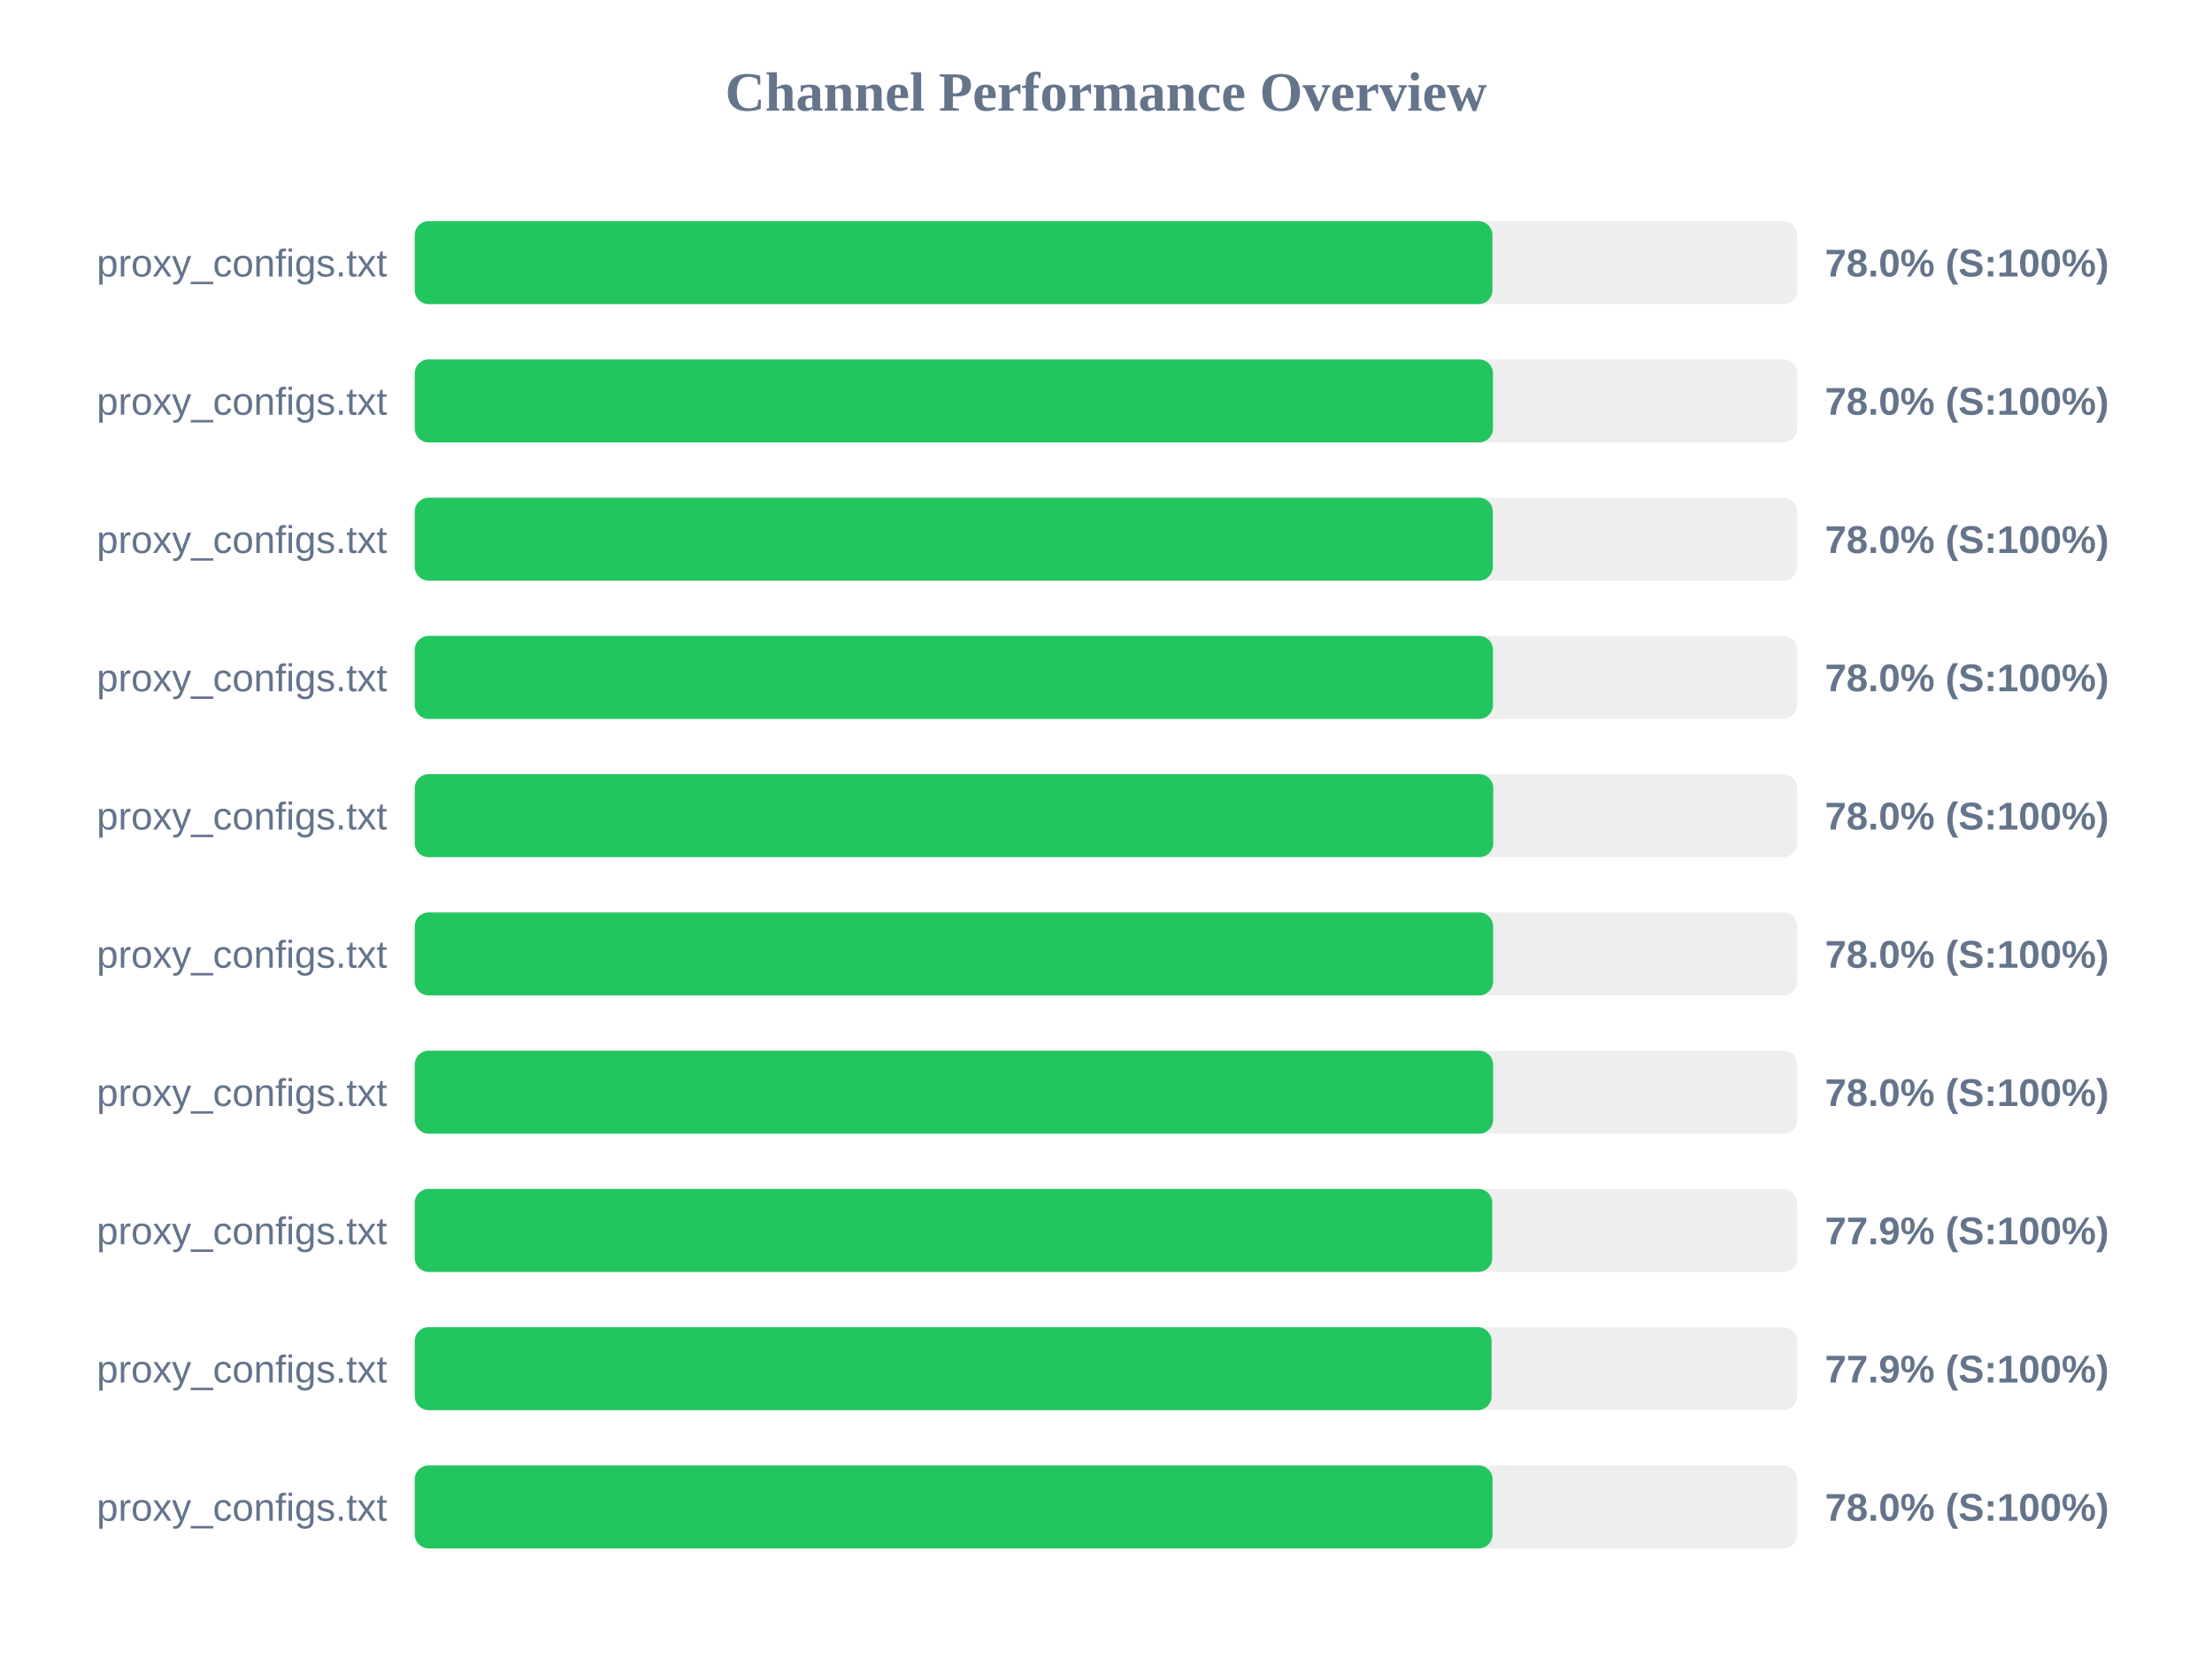
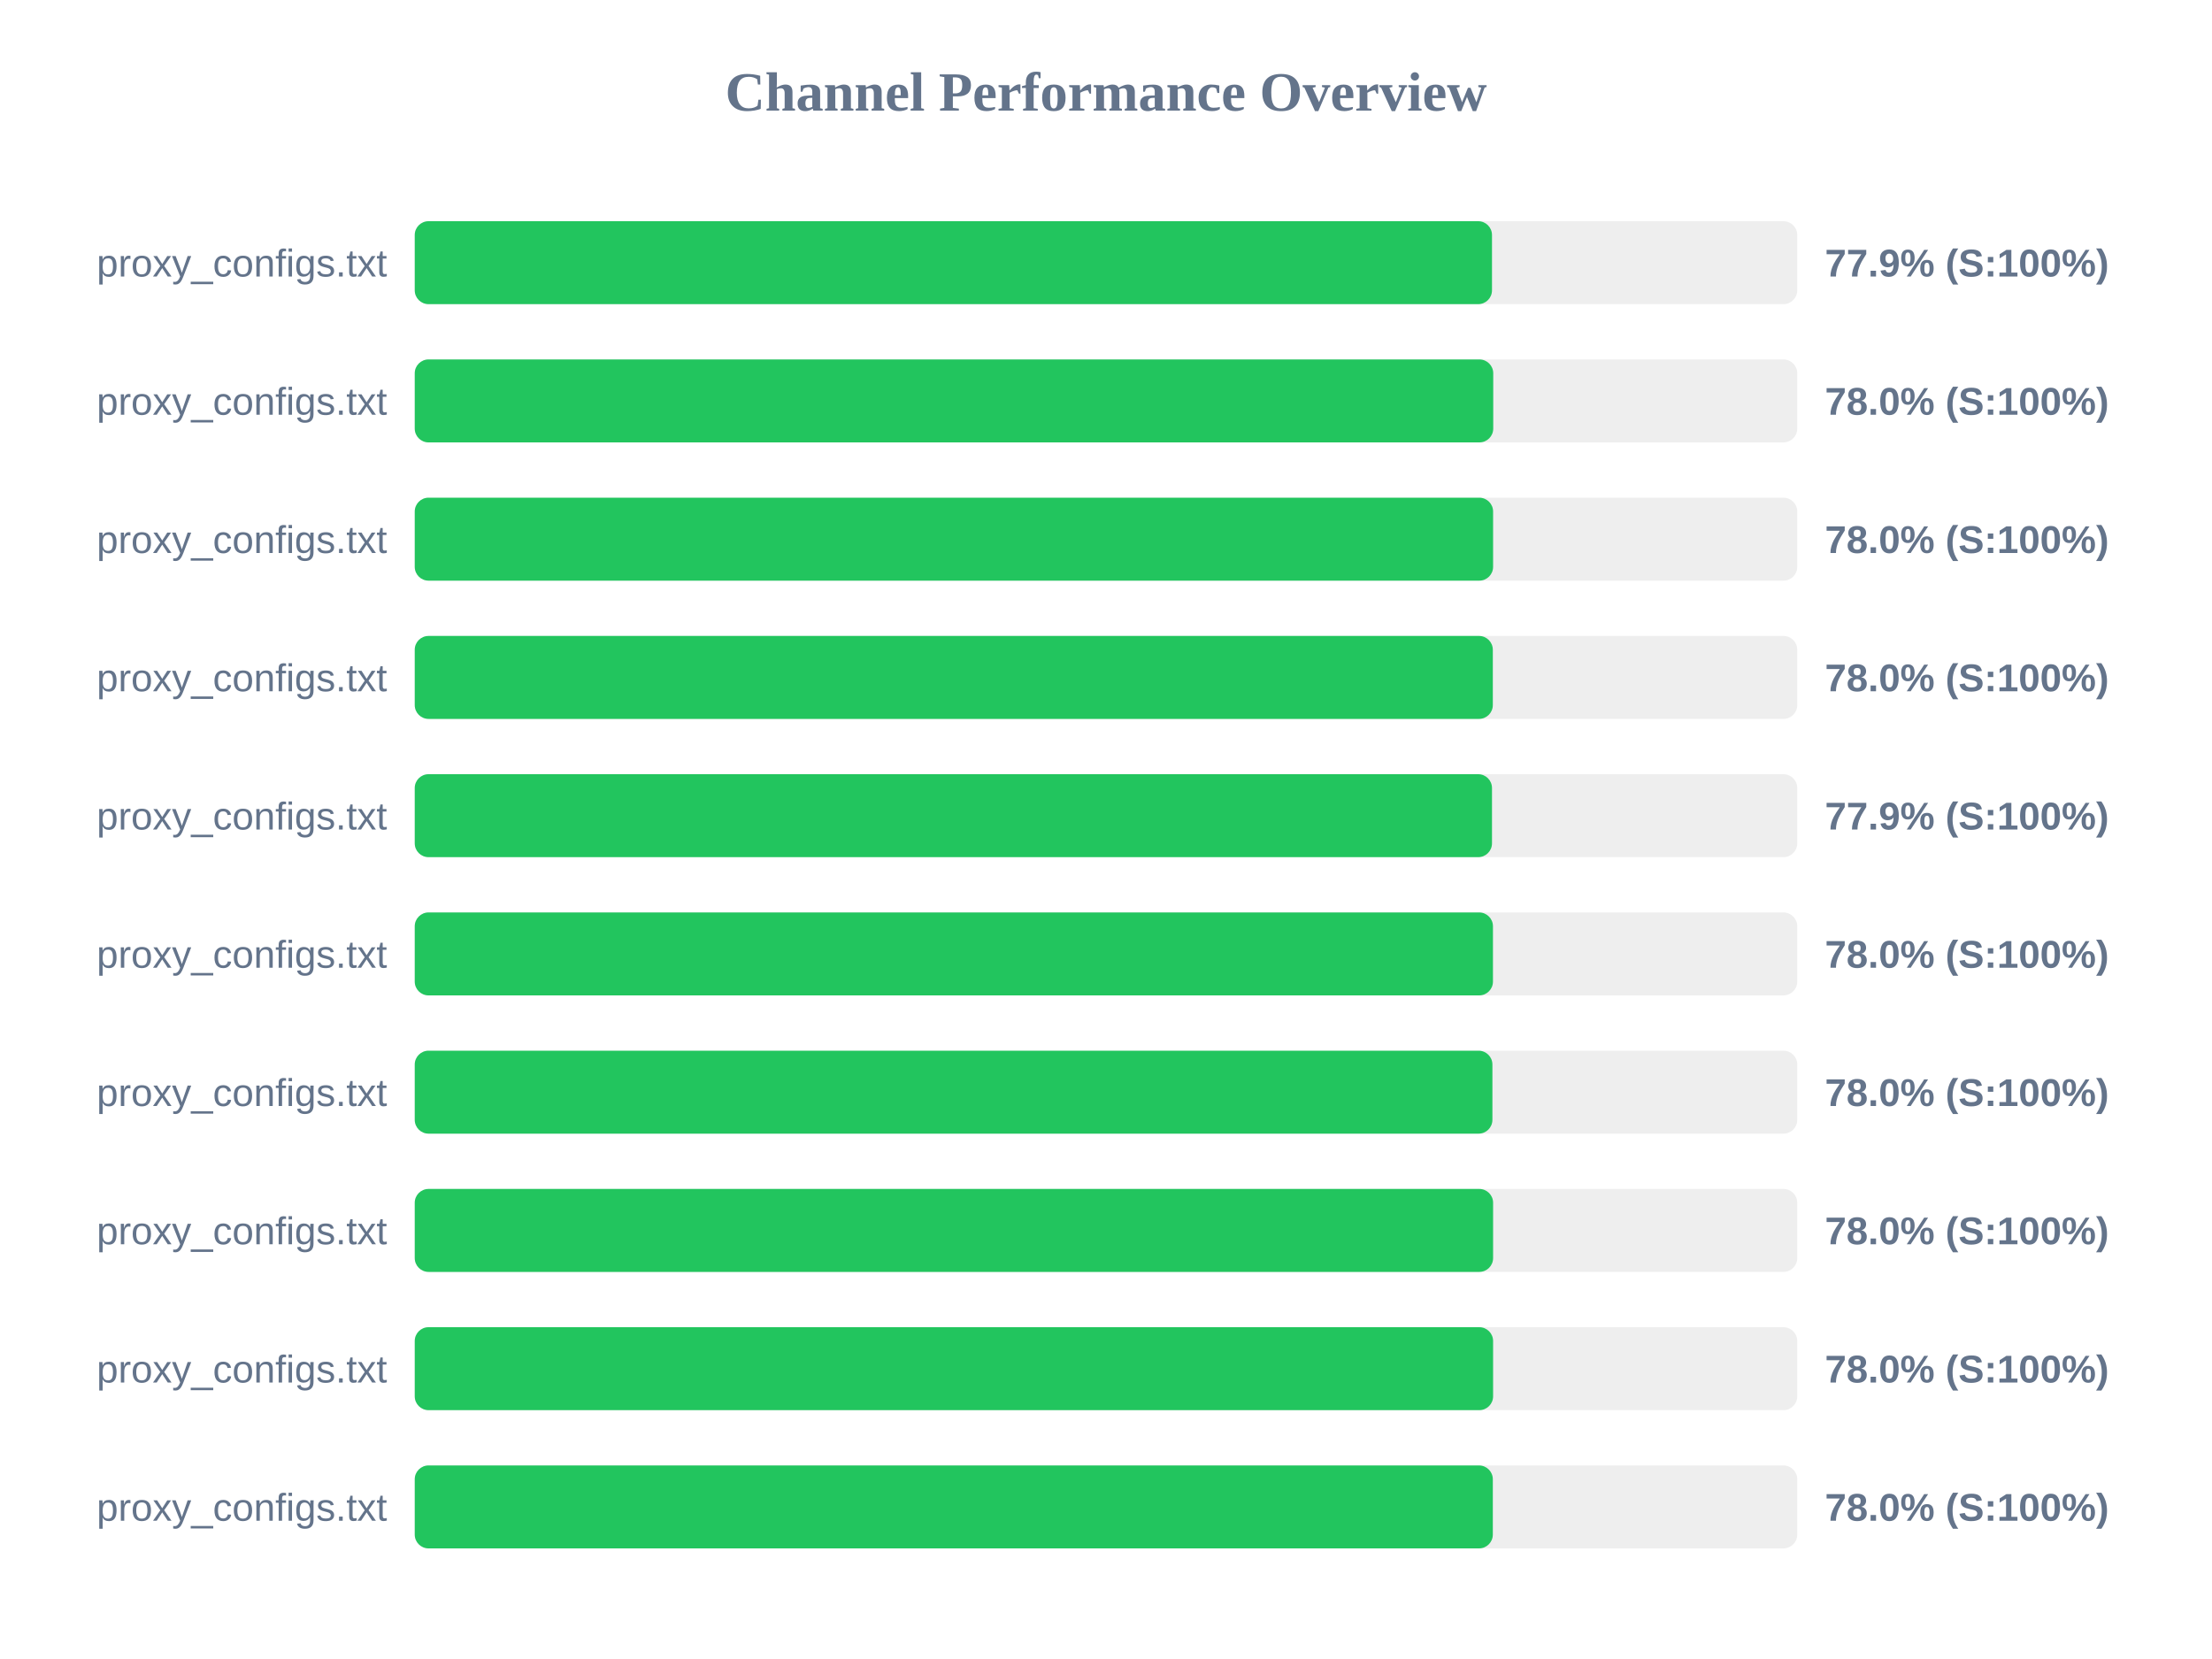
<svg xmlns="http://www.w3.org/2000/svg" width="800" height="600" version="1.1">
  <style>
        .row { font: 14px Arial; fill: #64748b; }
        .score { font: bold 14px Arial; fill: #64748b; }
    </style>
  <text x="400" y="40" text-anchor="middle" font-size="20px" font-weight="bold" fill="#64748b">Channel Performance Overview</text>
  <rect x="150" y="80" width="500" height="30" fill="#eee" rx="5" />
-   <rect x="150" y="80" width="389.75" height="30" fill="#22c55e" rx="5" />
+   <rect x="150" y="80" width="389.6" height="30" fill="#22c55e" rx="5" />
  <text x="140" y="100" text-anchor="end" class="row">proxy_configs.txt</text>
-   <text x="660" y="100" text-anchor="start" class="score">78.0% (S:100%)</text>
+   <text x="660" y="100" text-anchor="start" class="score">77.9% (S:100%)</text>
  <rect x="150" y="130" width="500" height="30" fill="#eee" rx="5" />
-   <rect x="150" y="130" width="389.95" height="30" fill="#22c55e" rx="5" />
+   <rect x="150" y="130" width="390.05" height="30" fill="#22c55e" rx="5" />
  <text x="140" y="150" text-anchor="end" class="row">proxy_configs.txt</text>
  <text x="660" y="150" text-anchor="start" class="score">78.0% (S:100%)</text>
  <rect x="150" y="180" width="500" height="30" fill="#eee" rx="5" />
-   <rect x="150" y="180" width="389.9" height="30" fill="#22c55e" rx="5" />
+   <rect x="150" y="180" width="390.0" height="30" fill="#22c55e" rx="5" />
  <text x="140" y="200" text-anchor="end" class="row">proxy_configs.txt</text>
  <text x="660" y="200" text-anchor="start" class="score">78.0% (S:100%)</text>
  <rect x="150" y="230" width="500" height="30" fill="#eee" rx="5" />
-   <rect x="150" y="230" width="389.95" height="30" fill="#22c55e" rx="5" />
+   <rect x="150" y="230" width="389.9" height="30" fill="#22c55e" rx="5" />
  <text x="140" y="250" text-anchor="end" class="row">proxy_configs.txt</text>
  <text x="660" y="250" text-anchor="start" class="score">78.0% (S:100%)</text>
  <rect x="150" y="280" width="500" height="30" fill="#eee" rx="5" />
-   <rect x="150" y="280" width="390.05" height="30" fill="#22c55e" rx="5" />
+   <rect x="150" y="280" width="389.6" height="30" fill="#22c55e" rx="5" />
  <text x="140" y="300" text-anchor="end" class="row">proxy_configs.txt</text>
-   <text x="660" y="300" text-anchor="start" class="score">78.0% (S:100%)</text>
+   <text x="660" y="300" text-anchor="start" class="score">77.9% (S:100%)</text>
  <rect x="150" y="330" width="500" height="30" fill="#eee" rx="5" />
-   <rect x="150" y="330" width="390.0" height="30" fill="#22c55e" rx="5" />
+   <rect x="150" y="330" width="389.95" height="30" fill="#22c55e" rx="5" />
  <text x="140" y="350" text-anchor="end" class="row">proxy_configs.txt</text>
  <text x="660" y="350" text-anchor="start" class="score">78.0% (S:100%)</text>
  <rect x="150" y="380" width="500" height="30" fill="#eee" rx="5" />
-   <rect x="150" y="380" width="390.0" height="30" fill="#22c55e" rx="5" />
+   <rect x="150" y="380" width="389.75" height="30" fill="#22c55e" rx="5" />
  <text x="140" y="400" text-anchor="end" class="row">proxy_configs.txt</text>
  <text x="660" y="400" text-anchor="start" class="score">78.0% (S:100%)</text>
  <rect x="150" y="430" width="500" height="30" fill="#eee" rx="5" />
-   <rect x="150" y="430" width="389.7" height="30" fill="#22c55e" rx="5" />
+   <rect x="150" y="430" width="390.0" height="30" fill="#22c55e" rx="5" />
  <text x="140" y="450" text-anchor="end" class="row">proxy_configs.txt</text>
-   <text x="660" y="450" text-anchor="start" class="score">77.9% (S:100%)</text>
+   <text x="660" y="450" text-anchor="start" class="score">78.0% (S:100%)</text>
  <rect x="150" y="480" width="500" height="30" fill="#eee" rx="5" />
-   <rect x="150" y="480" width="389.45" height="30" fill="#22c55e" rx="5" />
+   <rect x="150" y="480" width="390.0" height="30" fill="#22c55e" rx="5" />
  <text x="140" y="500" text-anchor="end" class="row">proxy_configs.txt</text>
-   <text x="660" y="500" text-anchor="start" class="score">77.9% (S:100%)</text>
+   <text x="660" y="500" text-anchor="start" class="score">78.0% (S:100%)</text>
  <rect x="150" y="530" width="500" height="30" fill="#eee" rx="5" />
-   <rect x="150" y="530" width="389.8" height="30" fill="#22c55e" rx="5" />
+   <rect x="150" y="530" width="389.9" height="30" fill="#22c55e" rx="5" />
  <text x="140" y="550" text-anchor="end" class="row">proxy_configs.txt</text>
  <text x="660" y="550" text-anchor="start" class="score">78.0% (S:100%)</text>
</svg>
